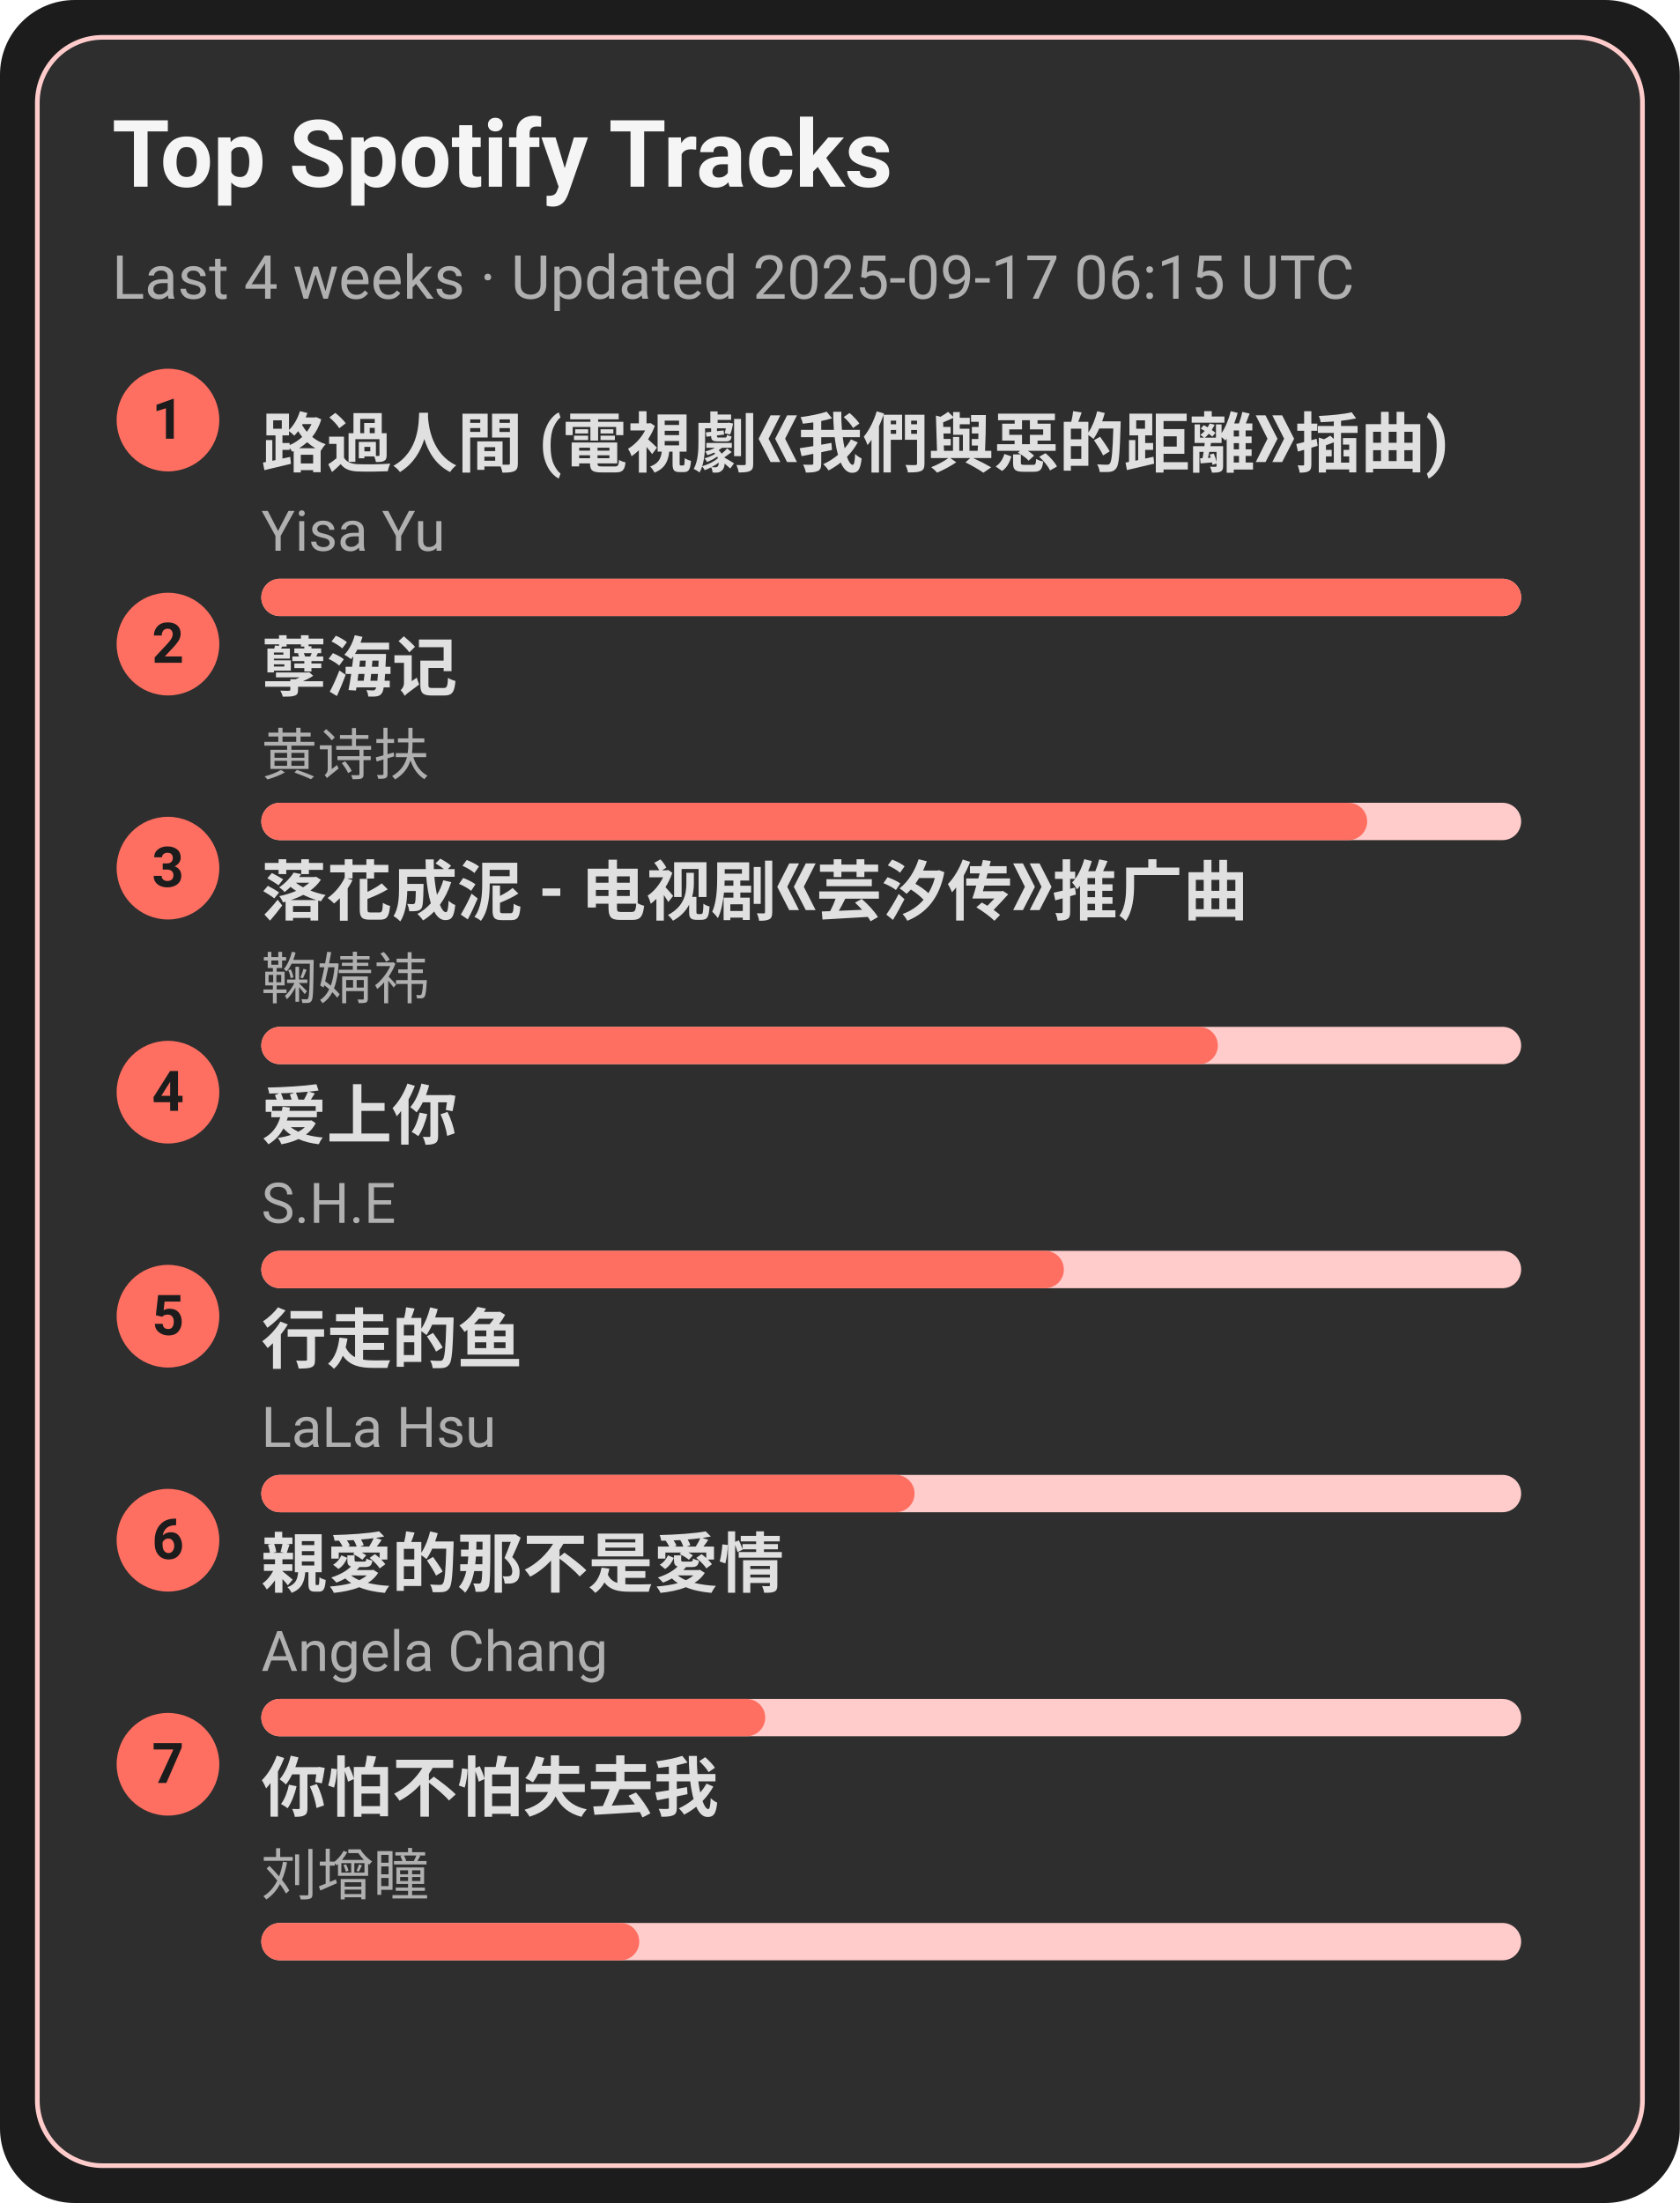
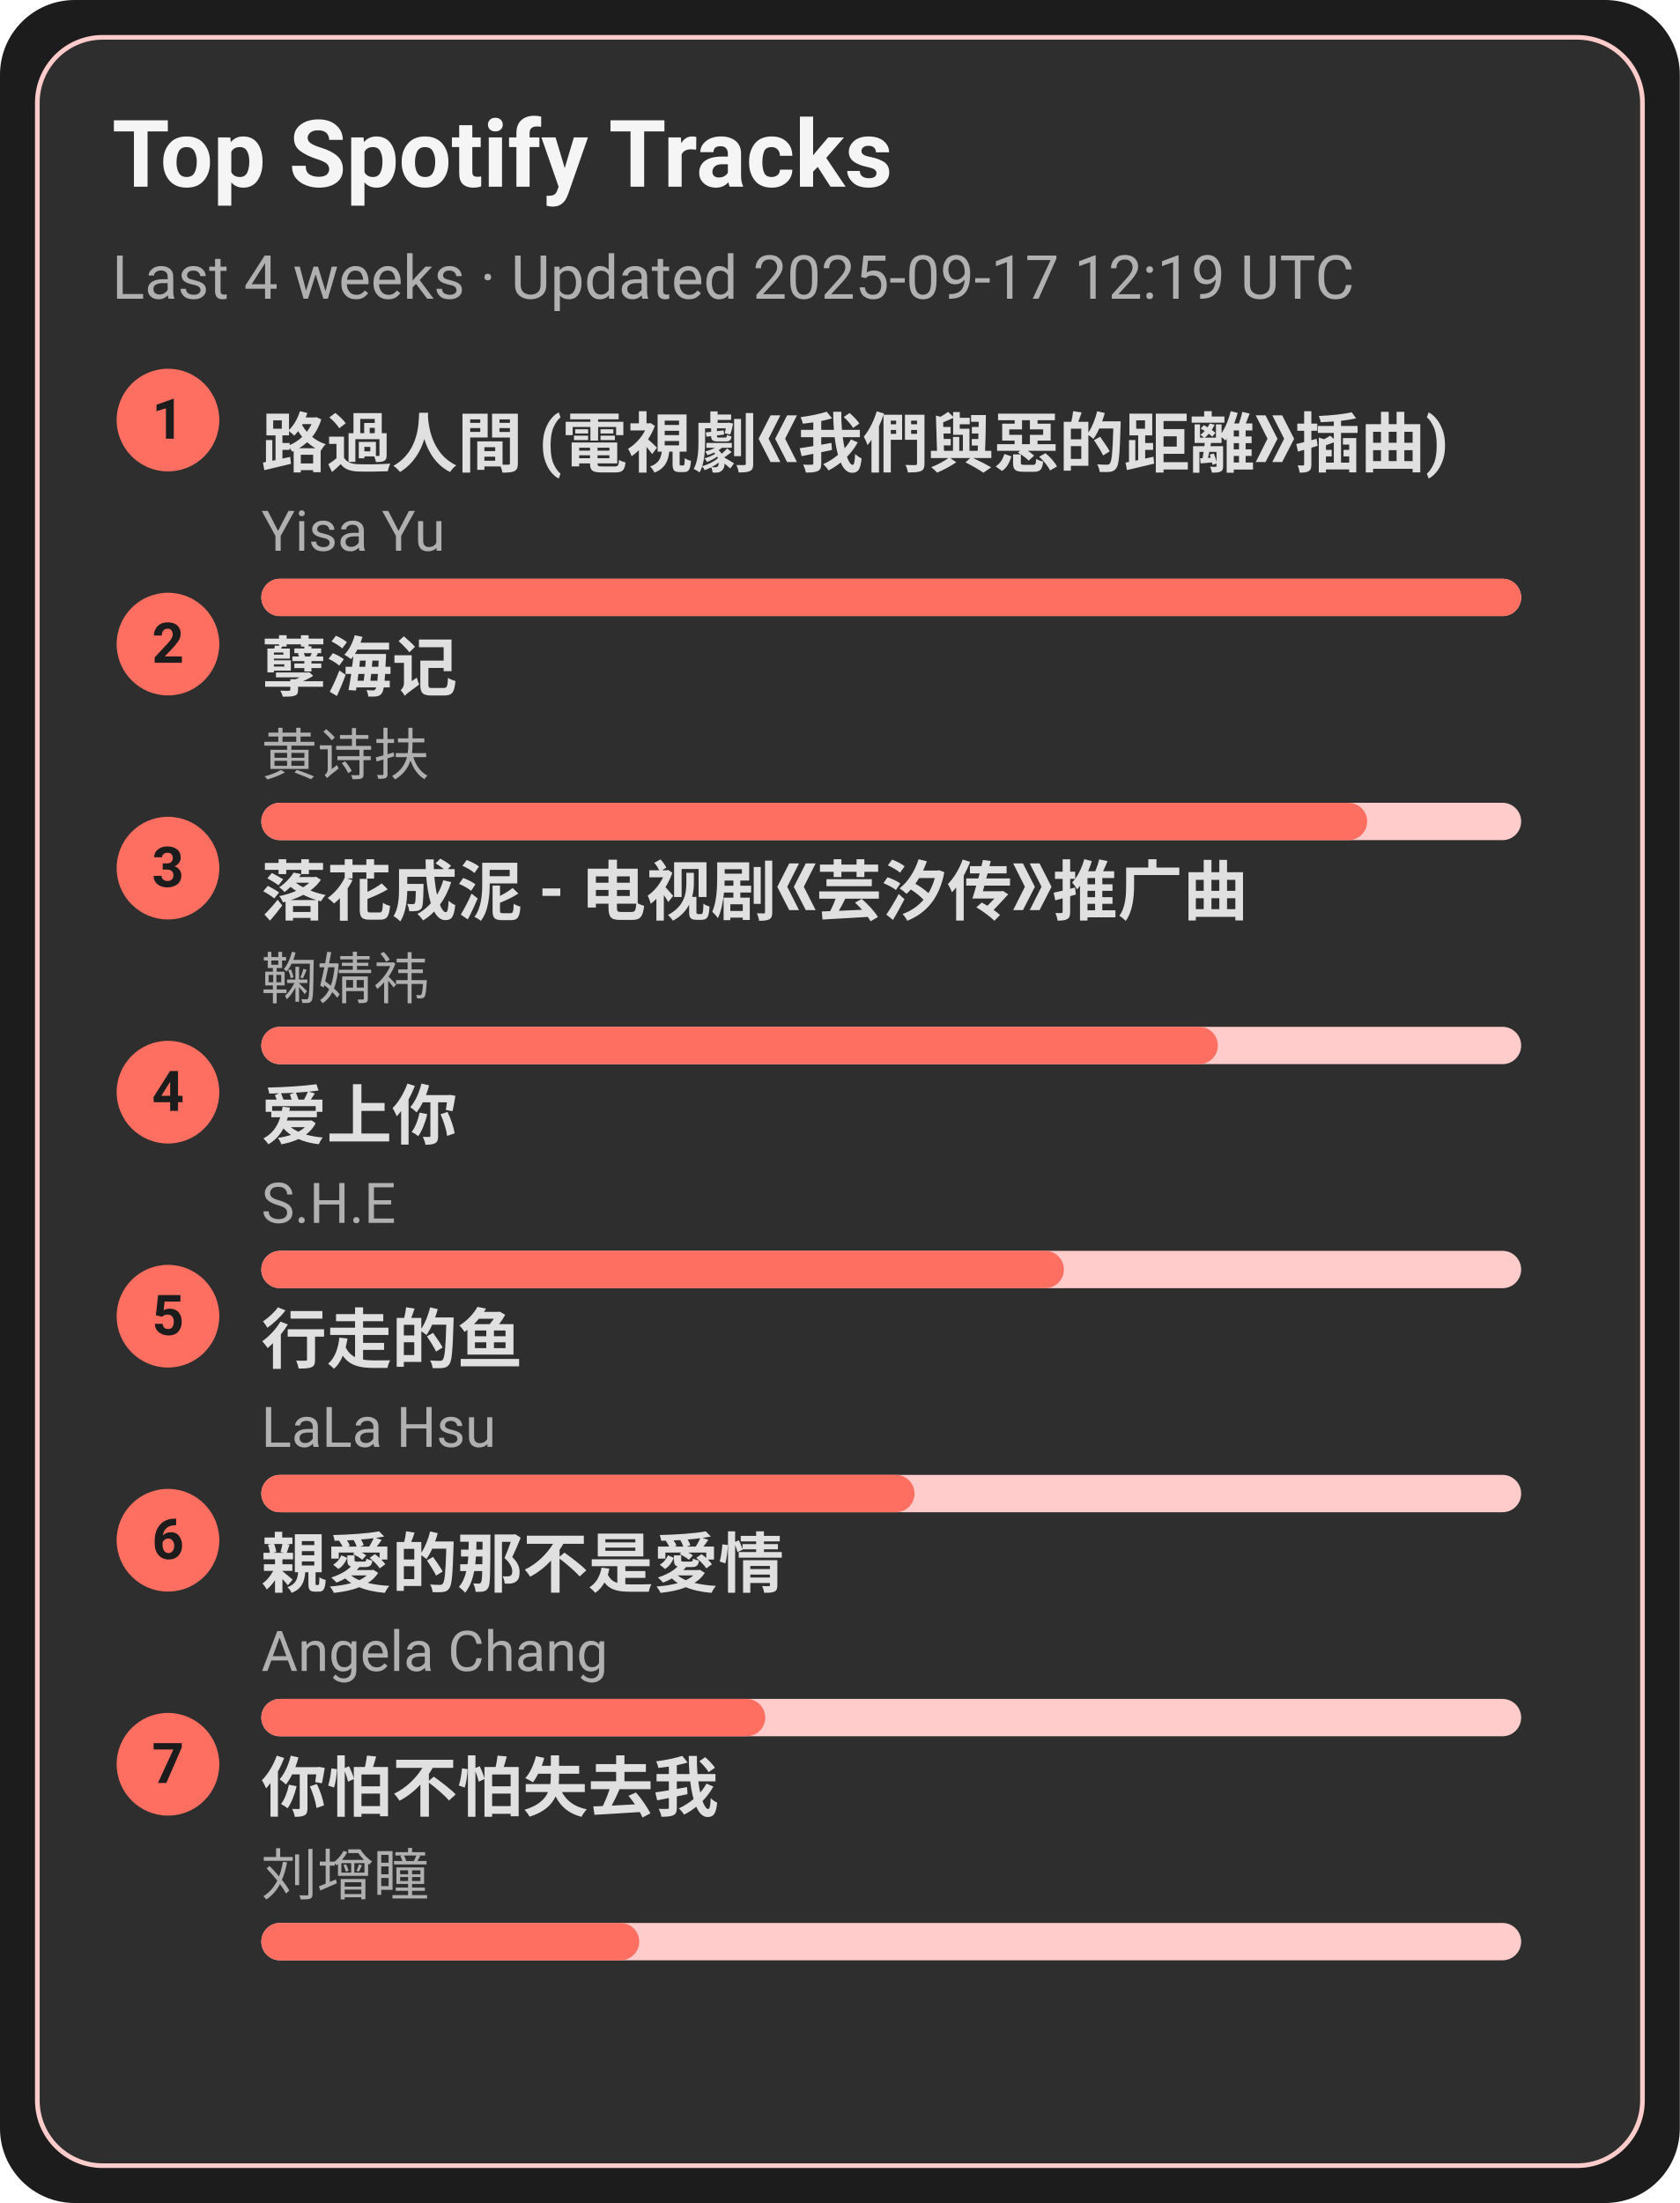
<svg xmlns="http://www.w3.org/2000/svg" width="360" height="472" viewBox="0 0 360 472">
  <style>text{font-family:-apple-system,BlinkMacSystemFont,Segoe UI,Roboto,Ubuntu,Helvetica Neue,Arial,Noto Sans,sans-serif}</style>
  <rect width="360" height="472" rx="16" fill="#1c1c1c" />
  <rect x="8" y="8" width="344" height="456" rx="14" fill="#2e2e2e" stroke="#ffcccb" />
  <text x="24" y="40" font-size="20" fill="#f5f5f5" font-weight="600">Top Spotify Tracks</text>
-   <text x="24" y="64" font-size="13" fill="#b0b0b0">Last 4 weeks · Updated 2025-09-17 06:15 UTC</text>
+   <text x="24" y="64" font-size="13" fill="#b0b0b0">Last 4 weeks · Updated 2025-09-17 12:19 UTC</text>
  <circle cx="36" cy="90" r="11" fill="#ff6f61" />
  <text x="36" y="94" text-anchor="middle" font-size="12" fill="#1c1c1c" font-weight="700">1</text>
  <a href="https://open.spotify.com/track/1ZSleGniKMWNrWvK5cGALO" target="_blank" rel="noopener noreferrer">
    <text x="56" y="100" font-size="14" fill="#e0e0e0" font-weight="600">路過人間 (電視劇《我們與惡的距離》插曲)</text>
  </a>
  <text x="56" y="118" font-size="12" fill="#b0b0b0">Yisa Yu</text>
  <rect x="56" y="124" width="270" height="8" rx="4" fill="#ffcccb" />
  <rect x="56" y="124" width="270" height="8" rx="4" fill="#ff6f61" />
  <circle cx="36" cy="138" r="11" fill="#ff6f61" />
  <text x="36" y="142" text-anchor="middle" font-size="12" fill="#1c1c1c" font-weight="700">2</text>
  <a href="https://open.spotify.com/track/3eIovUMhirNN6btJbpzNqD" target="_blank" rel="noopener noreferrer">
    <text x="56" y="148" font-size="14" fill="#e0e0e0" font-weight="600">孽海记</text>
  </a>
  <text x="56" y="166" font-size="12" fill="#b0b0b0">黄诗扶</text>
  <rect x="56" y="172" width="270" height="8" rx="4" fill="#ffcccb" />
  <rect x="56" y="172" width="237" height="8" rx="4" fill="#ff6f61" />
  <circle cx="36" cy="186" r="11" fill="#ff6f61" />
  <text x="36" y="190" text-anchor="middle" font-size="12" fill="#1c1c1c" font-weight="700">3</text>
  <a href="https://open.spotify.com/track/3kOZsJz3crGIWWHeoCNa0O" target="_blank" rel="noopener noreferrer">
    <text x="56" y="196" font-size="14" fill="#e0e0e0" font-weight="600">落花成泥 - 电视剧《芸汐传》推广曲</text>
  </a>
  <text x="56" y="214" font-size="12" fill="#b0b0b0">鞠婧祎</text>
  <rect x="56" y="220" width="270" height="8" rx="4" fill="#ffcccb" />
  <rect x="56" y="220" width="205" height="8" rx="4" fill="#ff6f61" />
  <circle cx="36" cy="234" r="11" fill="#ff6f61" />
  <text x="36" y="238" text-anchor="middle" font-size="12" fill="#1c1c1c" font-weight="700">4</text>
  <a href="https://open.spotify.com/track/4hcNpo1rtbzyNswsM5byTf" target="_blank" rel="noopener noreferrer">
    <text x="56" y="244" font-size="14" fill="#e0e0e0" font-weight="600">爱上你</text>
  </a>
  <text x="56" y="262" font-size="12" fill="#b0b0b0">S.H.E</text>
  <rect x="56" y="268" width="270" height="8" rx="4" fill="#ffcccb" />
  <rect x="56" y="268" width="172" height="8" rx="4" fill="#ff6f61" />
  <circle cx="36" cy="282" r="11" fill="#ff6f61" />
  <text x="36" y="286" text-anchor="middle" font-size="12" fill="#1c1c1c" font-weight="700">5</text>
  <a href="https://open.spotify.com/track/5tGyQ1cWTaHBfZSHWr8AZb" target="_blank" rel="noopener noreferrer">
    <text x="56" y="292" font-size="14" fill="#e0e0e0" font-weight="600">行走的鱼</text>
  </a>
  <text x="56" y="310" font-size="12" fill="#b0b0b0">LaLa Hsu</text>
  <rect x="56" y="316" width="270" height="8" rx="4" fill="#ffcccb" />
  <rect x="56" y="316" width="140" height="8" rx="4" fill="#ff6f61" />
  <circle cx="36" cy="330" r="11" fill="#ff6f61" />
  <text x="36" y="334" text-anchor="middle" font-size="12" fill="#1c1c1c" font-weight="700">6</text>
  <a href="https://open.spotify.com/track/1MAv2SJPGVVDHyFlhflmYR" target="_blank" rel="noopener noreferrer">
    <text x="56" y="340" font-size="14" fill="#e0e0e0" font-weight="600">親愛的那不是愛情</text>
  </a>
  <text x="56" y="358" font-size="12" fill="#b0b0b0">Angela Chang</text>
  <rect x="56" y="364" width="270" height="8" rx="4" fill="#ffcccb" />
  <rect x="56" y="364" width="108" height="8" rx="4" fill="#ff6f61" />
  <circle cx="36" cy="378" r="11" fill="#ff6f61" />
  <text x="36" y="382" text-anchor="middle" font-size="12" fill="#1c1c1c" font-weight="700">7</text>
  <a href="https://open.spotify.com/track/0vKJhYNufamYZncaY3A8TO" target="_blank" rel="noopener noreferrer">
    <text x="56" y="388" font-size="14" fill="#e0e0e0" font-weight="600">你怕不怕失去我</text>
  </a>
  <text x="56" y="406" font-size="12" fill="#b0b0b0">刘增瞳</text>
  <rect x="56" y="412" width="270" height="8" rx="4" fill="#ffcccb" />
  <rect x="56" y="412" width="81" height="8" rx="4" fill="#ff6f61" />
</svg>
